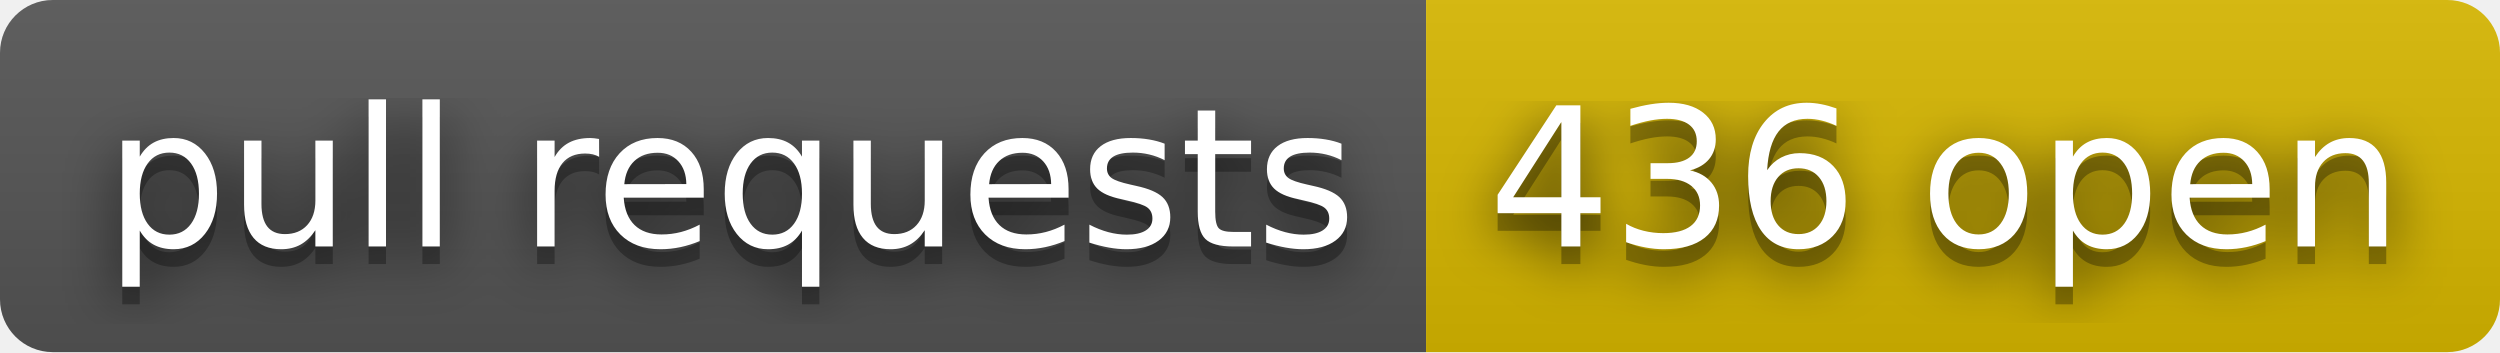
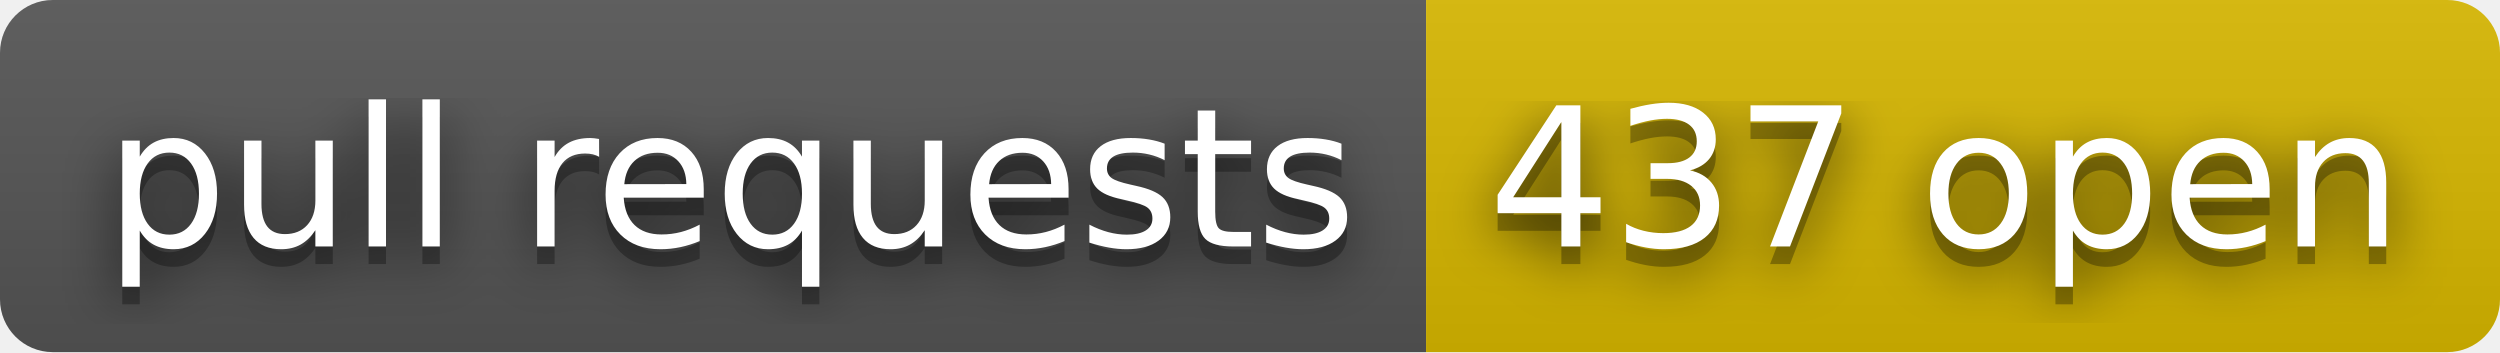
- <svg xmlns="http://www.w3.org/2000/svg" width="142" height="20" role="img" aria-label="pull requests: 436 open">
+ <svg xmlns="http://www.w3.org/2000/svg" width="142" height="20" role="img" aria-label="pull requests: 437 open">
  <filter id="blur">
    <feGaussianBlur stdDeviation="16" />
  </filter>
  <linearGradient id="s" x2="0" y2="100%">
    <stop offset="0" stop-color="#bbb" stop-opacity=".1" />
    <stop offset="1" stop-opacity=".1" />
  </linearGradient>
  <clipPath id="r">
    <rect width="142" height="20" rx="3" />
  </clipPath>
  <g clip-path="url(#r)">
    <rect width="81" height="20" fill="#555" />
    <rect x="81" width="61" height="20" fill="#d8b800" />
    <rect width="142" height="20" fill="url(#s)" />
  </g>
  <g fill="#fff" text-anchor="middle" font-family="Verdana,Geneva,DejaVu Sans,sans-serif" text-rendering="geometricPrecision" font-size="110">
    <g transform="scale(.1)">
      <g aria-hidden="true" fill="#010101">
        <text x="415" y="150" fill-opacity=".8" filter="url(#blur)" textLength="710">pull requests</text>
        <text x="415" y="150" fill-opacity=".3" textLength="710">pull requests</text>
      </g>
      <text x="415" y="140" textLength="710">pull requests</text>
    </g>
    <g transform="scale(.1)">
      <g aria-hidden="true" fill="#010101">
-         <text x="1105" y="150" fill-opacity=".8" filter="url(#blur)" textLength="510">436 open</text>
-         <text x="1105" y="150" fill-opacity=".3" textLength="510">436 open</text>
+         <text x="1105" y="150" fill-opacity=".8" filter="url(#blur)" textLength="510">437 open</text>
+         <text x="1105" y="150" fill-opacity=".3" textLength="510">437 open</text>
      </g>
-       <text x="1105" y="140" textLength="510">436 open</text>
+       <text x="1105" y="140" textLength="510">437 open</text>
    </g>
  </g>
</svg>
